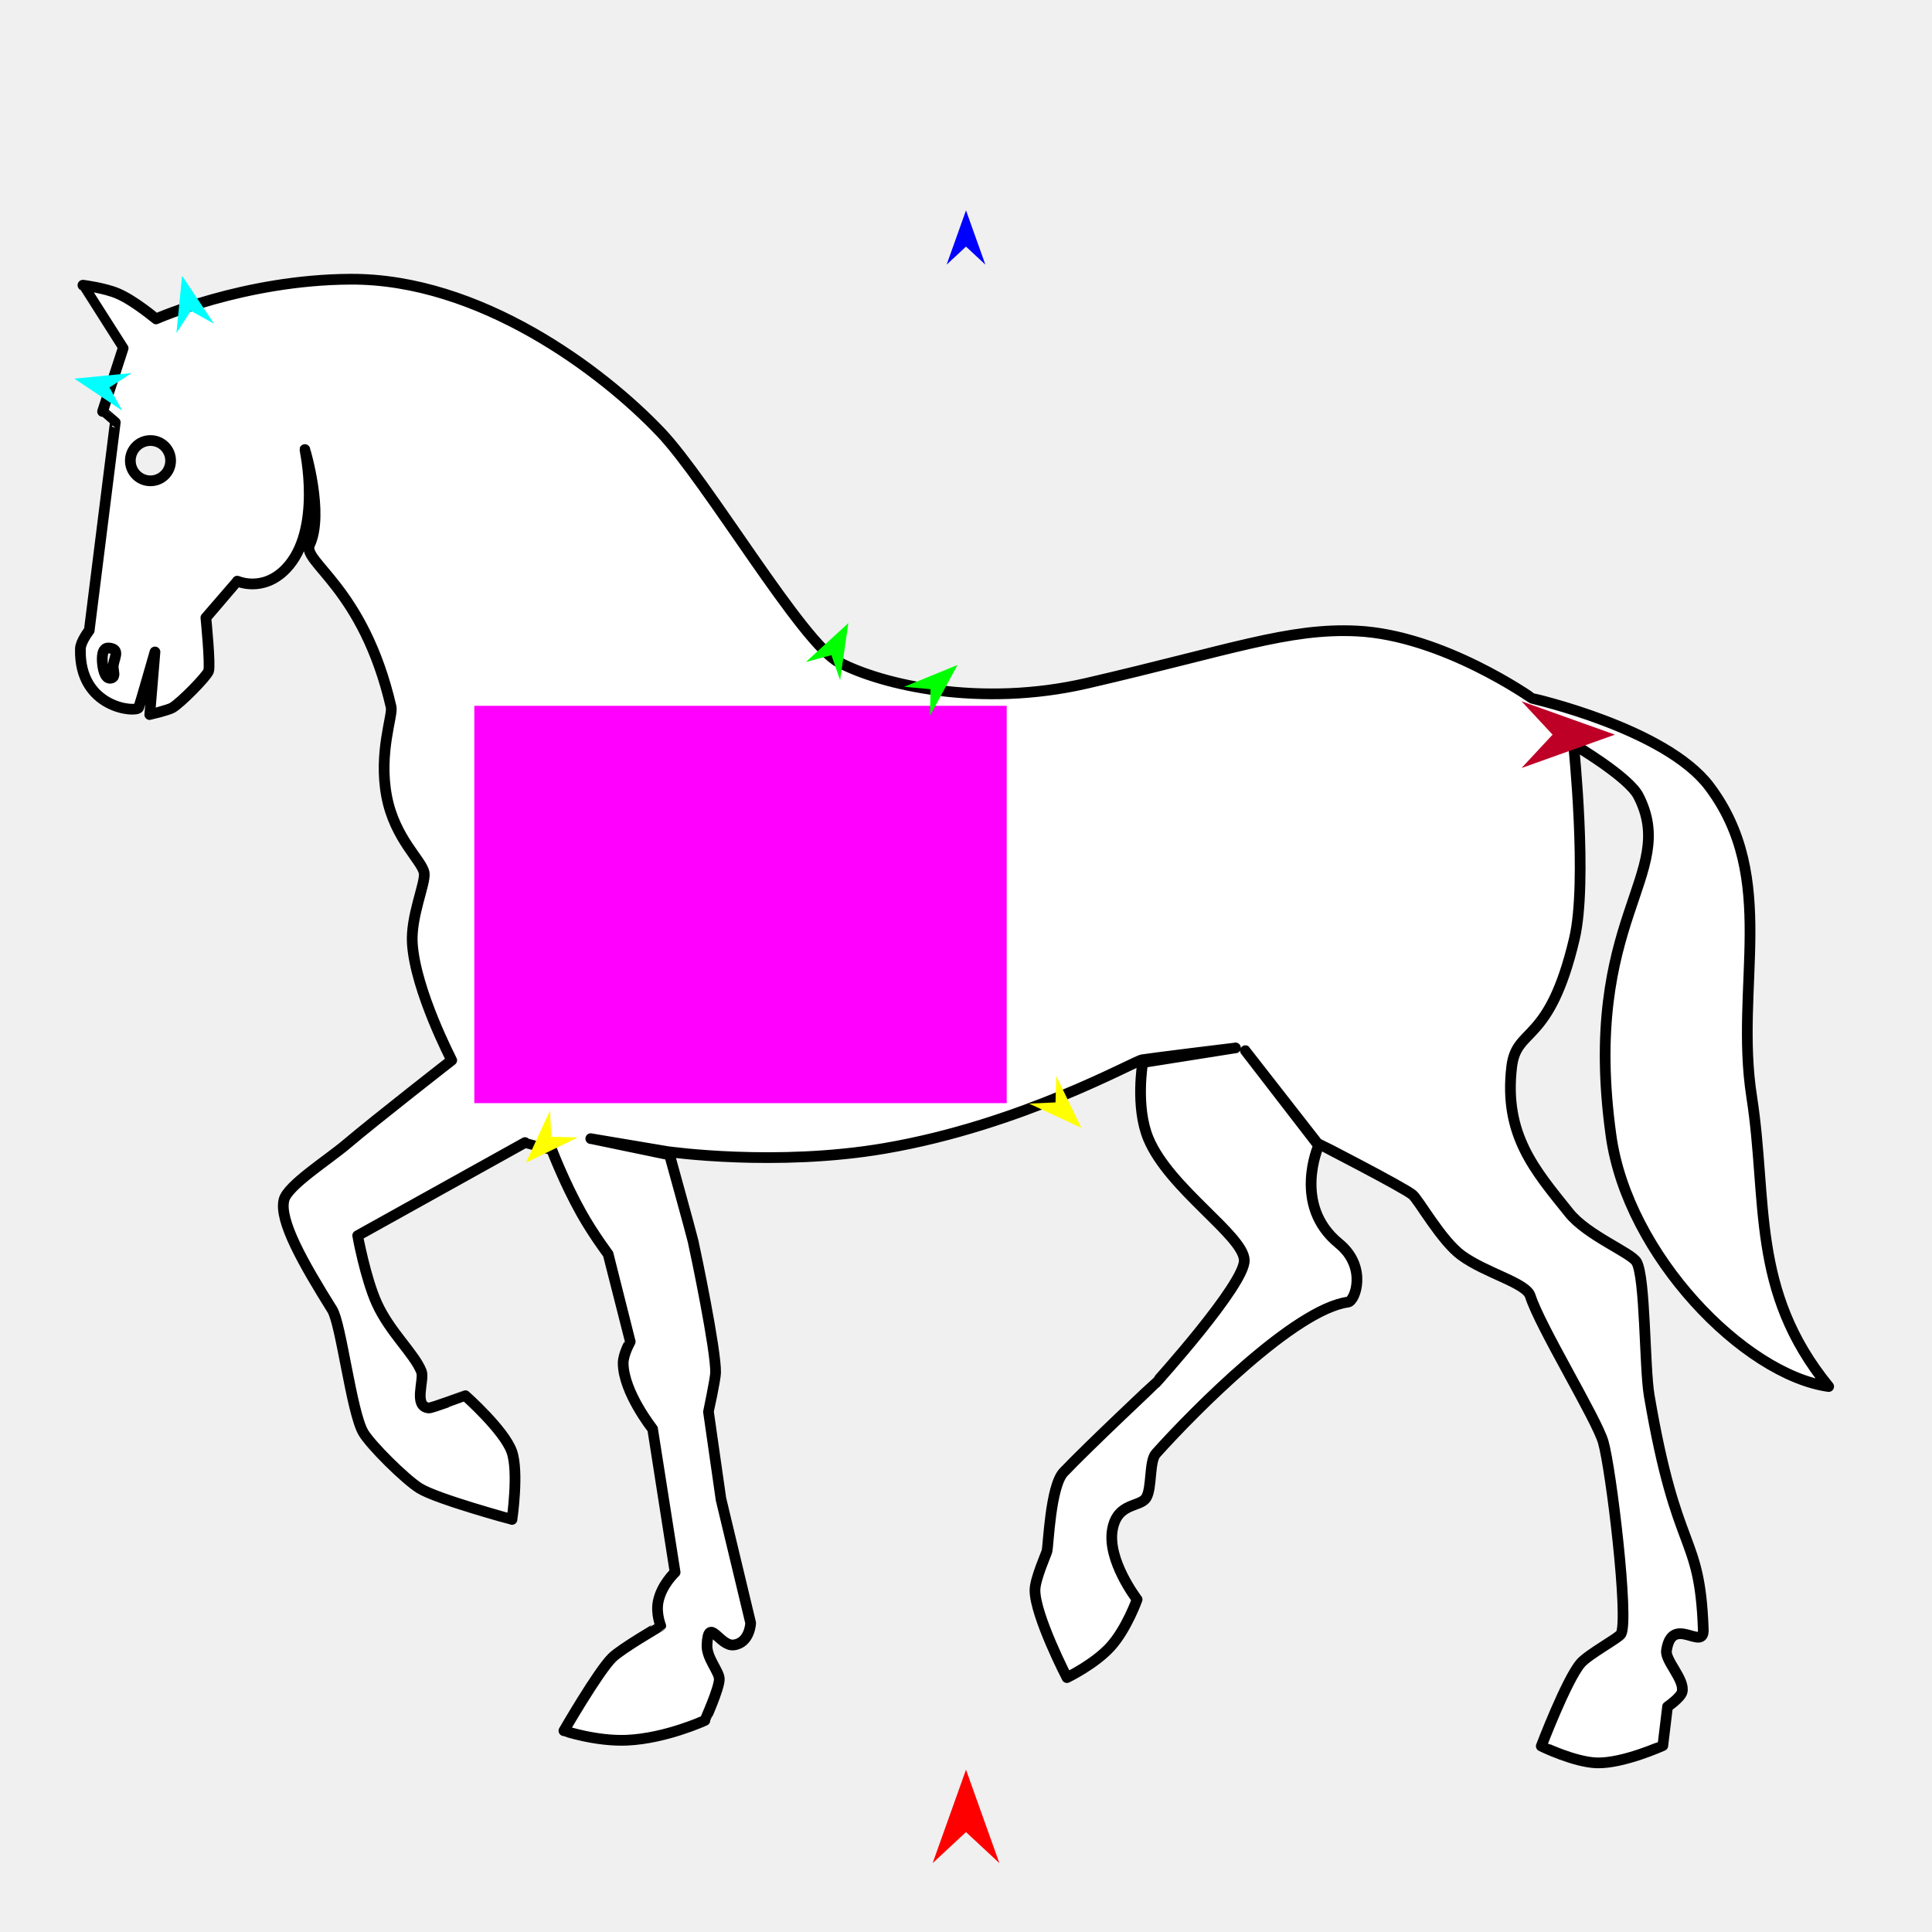
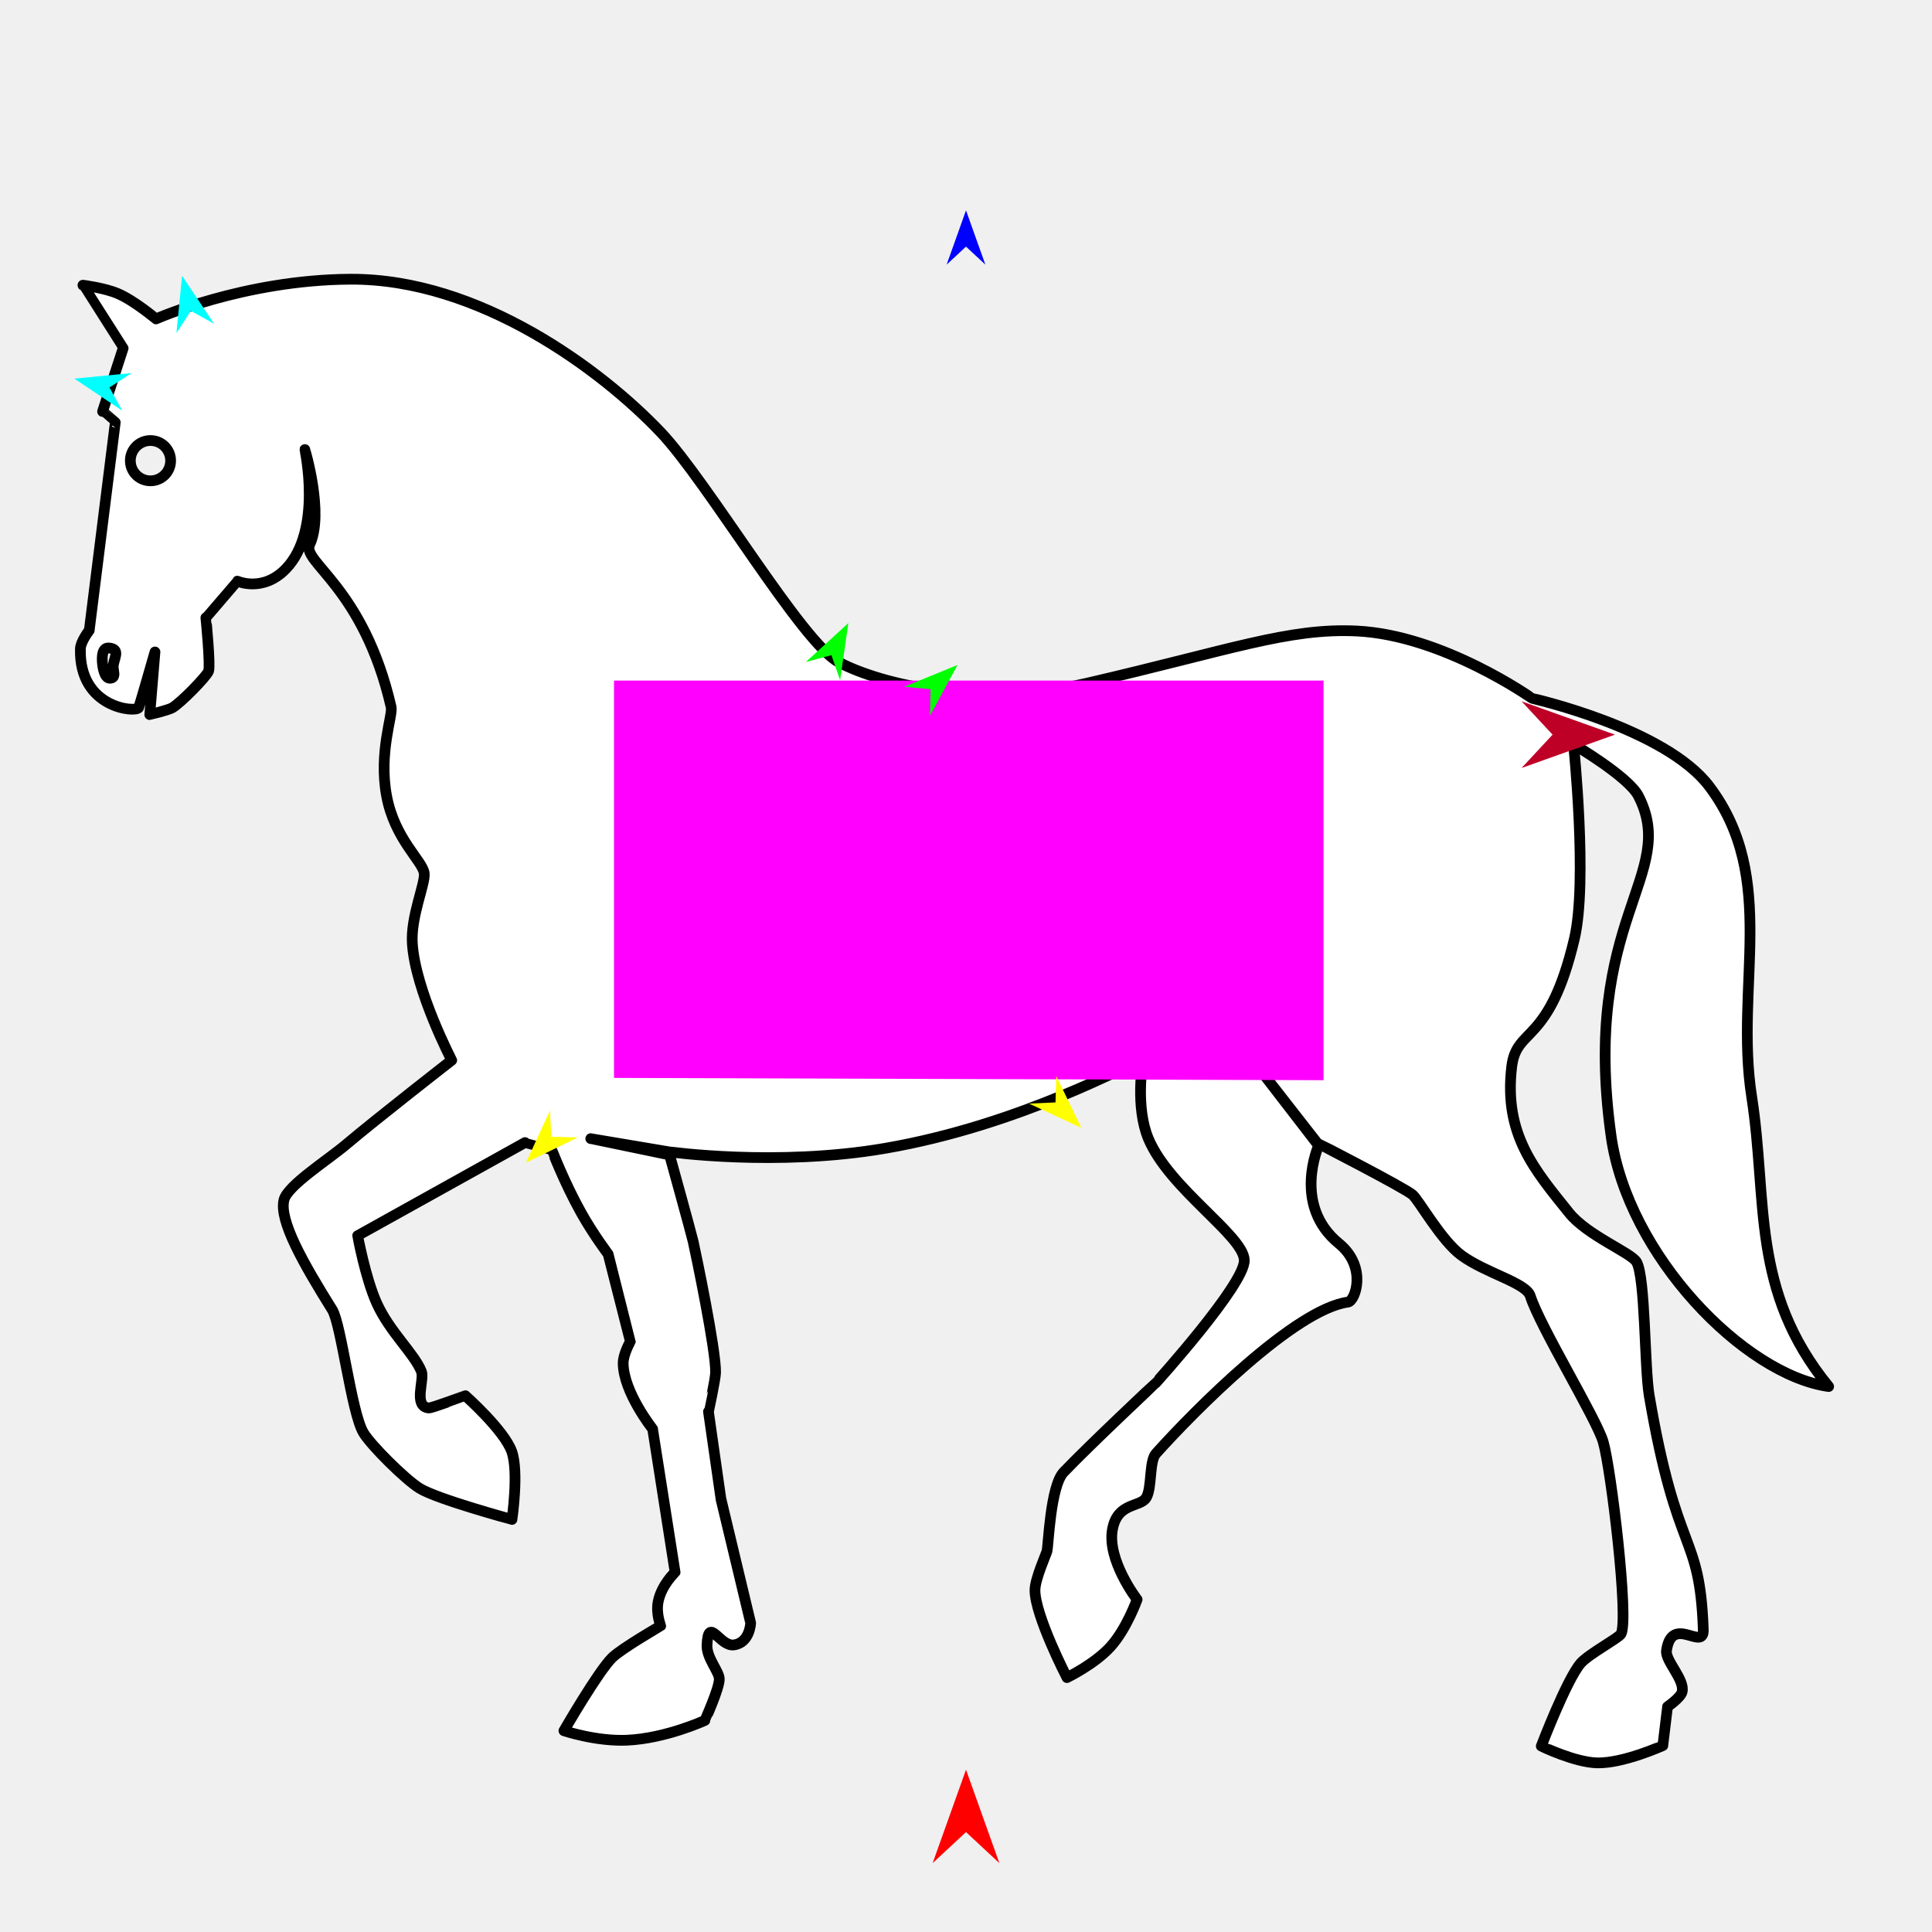
<svg xmlns="http://www.w3.org/2000/svg" version="1.1" id="Frame_0" width="720px" height="720px">
  <g id="horse">
    <g id="horse">
-       <path fill="#ffffff" fill-rule="evenodd" stroke="#000000" stroke-width="4" stroke-linecap="round" stroke-linejoin="round" d="M 42.183 248.617 C 42.234 250.215 43.116 252.151 41.600 252.661 C 39.343 253.421 38.506 249.965 38.225 247.600 C 37.923 245.061 37.970 241.290 40.520 241.483 C 45.351 241.848 42.091 245.751 42.183 248.617 M 63.584 171.648 C 63.602 175.803 60.264 179.168 56.109 179.186 C 51.955 179.203 48.589 175.866 48.571 171.711 C 48.554 167.556 51.892 164.190 56.047 164.173 C 60.201 164.156 63.567 167.493 63.584 171.648 M 30.909 106.283 C 30.910 106.285 45.881 129.793 45.883 129.795 C 45.882 129.798 38.230 153.343 38.229 153.346 C 38.230 153.346 42.961 157.441 42.962 157.441 C 42.961 157.449 33.260 234.916 33.259 234.924 C 33.259 234.924 30.042 239.059 29.965 241.731 C 29.321 264.101 50.832 265.611 51.682 263.712 C 52.071 262.843 57.754 242.975 57.754 242.975 C 57.754 242.978 55.815 266.309 55.815 266.312 C 55.816 266.312 62.709 264.635 64.183 263.786 C 67.424 261.920 76.954 252.120 77.716 250.140 C 78.508 248.084 76.727 230.214 76.727 230.212 C 76.728 230.211 88.446 216.575 88.447 216.573 C 88.449 216.573 97.936 220.890 106.548 211.967 C 120.322 197.696 113.609 167.549 113.610 167.545 C 113.610 167.548 120.840 191.445 115.399 202.989 C 112.359 209.439 135.479 218.848 145.766 263.502 C 146.473 266.569 141.021 280.457 144.093 296.746 C 147.102 312.696 157.450 320.809 158.088 325.400 C 158.622 329.238 152.991 341.507 153.668 351.692 C 154.832 369.202 168.344 395.113 168.345 395.118 C 168.341 395.121 140.445 416.836 129.082 426.446 C 122.035 432.405 107.138 441.813 105.825 447.172 C 103.940 454.862 112.987 470.773 123.813 488.093 C 127.155 493.440 130.955 526.307 135.404 533.872 C 138.181 538.593 151.048 551.325 156.329 554.622 C 162.850 558.694 190.802 566.255 190.805 566.256 C 190.805 566.253 193.420 548.411 190.699 540.889 C 187.800 532.874 173.400 520.125 173.398 520.123 C 173.397 520.124 160.860 524.793 159.828 524.710 C 153.867 524.229 158.258 514.183 157.053 511.132 C 154.410 504.438 145.293 496.464 140.411 485.683 C 136.210 476.402 133.286 460.498 133.285 460.496 C 133.292 460.492 195.647 425.811 195.653 425.807 C 195.654 425.808 205.630 428.483 205.631 428.483 C 205.632 428.486 210.284 440.699 216.601 451.993 C 221.068 459.979 226.630 467.352 226.631 467.353 C 226.632 467.356 234.923 499.908 234.921 499.934 C 234.921 499.941 232.194 504.632 232.237 508.099 C 232.373 518.899 243.210 532.513 243.211 532.515 C 243.212 532.520 251.588 585.928 251.589 585.934 C 251.588 585.935 246.561 590.561 245.292 596.832 C 244.375 601.368 246.236 605.887 246.236 605.887 C 246.234 605.889 231.635 614.341 228.166 617.741 C 222.922 622.881 210.162 644.993 210.160 644.996 C 210.163 644.996 222.196 649.050 233.731 648.521 C 248.194 647.858 262.689 641.153 262.692 641.152 C 262.692 641.151 268.107 629.179 268.063 625.728 C 268.026 622.883 263.272 617.844 263.480 613.063 C 263.962 601.966 268.162 613.683 273.446 613.022 C 279.470 612.268 279.753 604.842 279.753 604.841 C 279.752 604.837 268.689 558.687 268.688 558.682 C 268.688 558.679 264.023 526.090 264.022 526.086 C 264.022 526.085 266.617 514.050 266.679 511.579 C 266.888 503.270 259.256 466.882 258.321 462.691 C 257.691 459.866 249.533 430.438 249.532 430.434 C 249.530 430.434 220.171 424.336 220.168 424.336 C 220.171 424.336 249.118 429.207 249.121 429.208 C 249.129 429.208 289.221 434.915 329.749 427.964 C 380.722 419.221 422.107 395.735 425.646 394.948 C 426.869 394.675 460.420 390.524 460.423 390.523 C 460.420 390.524 425.860 395.998 425.857 395.999 C 425.857 396.001 423.020 412.421 427.958 424.307 C 435.721 442.994 463.532 460.463 463.709 469.684 C 463.881 478.690 430.683 515.418 430.680 515.423 C 430.676 515.426 405.979 538.585 396.391 548.634 C 391.436 553.827 390.730 575.977 390.172 578.106 C 389.891 579.179 385.704 588.483 385.703 592.620 C 385.700 602.068 397.616 625.183 397.617 625.186 C 397.619 625.185 408.001 620.186 413.934 613.590 C 419.884 606.973 423.768 596.087 423.769 596.085 C 423.768 596.083 412.409 581.380 414.599 569.850 C 416.533 559.673 425.046 561.883 427.234 558.019 C 429.346 554.290 428.238 544.541 430.789 541.696 C 445.212 525.617 482.597 487.915 502.375 485.248 C 505.031 484.890 509.696 472.169 498.968 463.410 C 481.492 449.140 491.416 426.919 491.416 426.915 C 491.413 426.912 464.156 391.559 464.153 391.556 C 464.156 391.559 490.906 425.968 490.909 425.971 C 490.912 425.973 523.184 442.527 526.421 445.261 C 528.744 447.223 537.155 462.374 544.635 467.835 C 553.821 474.541 568.728 478.038 570.293 482.979 C 573.921 494.427 594.981 528.744 597.473 537.375 C 600.418 547.574 607.106 603.337 604.115 608.920 C 603.340 610.367 591.915 616.523 589.060 619.858 C 583.817 625.981 574.393 650.717 574.392 650.720 C 574.394 650.721 586.815 656.799 595.256 656.975 C 605.049 657.180 619.688 650.531 619.691 650.531 C 619.691 650.529 621.442 636.029 621.442 636.028 C 621.443 636.027 626.296 632.688 626.855 630.569 C 628.055 626.018 620.494 618.929 621.053 615.115 C 623.067 601.392 635.063 615.741 634.761 607.282 C 633.445 570.434 624.956 580.855 614.615 520.089 C 612.841 509.668 613.222 475.874 609.877 470.280 C 607.797 466.802 591.531 460.447 584.734 451.962 C 571.958 436.016 560.364 422.890 563.367 397.541 C 565.152 382.470 577.305 389.835 586.723 349.880 C 591.756 328.532 586.420 277.410 586.420 277.402 C 586.423 277.404 606.890 289.428 610.584 296.630 C 625.786 326.264 589.075 342.051 600.395 423.285 C 606.594 467.770 650.034 512.313 681.489 516.722 C 652.223 480.859 658.863 447.571 652.803 408.720 C 646.353 367.366 662.868 327.309 636.994 293.046 C 620.651 271.406 570.953 260.256 570.946 260.253 C 570.940 260.251 537.750 236.698 505.610 235.159 C 480.181 233.941 458.565 242.222 405.127 254.605 C 365.293 263.835 328.681 255.219 312.683 246.838 C 298.860 239.597 263.828 179.607 246.187 161.047 C 224.267 137.985 178.668 103.799 130.558 104.054 C 90.877 104.265 58.148 118.851 58.141 118.853 C 58.139 118.852 50.196 112.112 43.941 109.416 C 39.023 107.296 30.910 106.284 30.909 106.283 Z" />
+       <path fill="#ffffff" fill-rule="evenodd" stroke="#000000" stroke-width="4" stroke-linecap="round" stroke-linejoin="round" d="M 42.183 248.617 C 42.234 250.215 43.115 252.151 41.600 252.661 C 39.343 253.421 38.506 249.964 38.225 247.600 C 37.923 245.061 37.970 241.290 40.520 241.483 C 45.351 241.848 42.091 245.751 42.183 248.617 M 63.584 171.648 C 63.602 175.802 60.264 179.168 56.110 179.186 C 51.955 179.203 48.589 175.866 48.572 171.711 C 48.554 167.556 51.892 164.190 56.046 164.173 C 60.201 164.156 63.567 167.493 63.584 171.648 M 30.909 106.283 C 30.910 106.285 45.881 129.793 45.883 129.795 C 45.882 129.798 38.230 153.343 38.229 153.346 C 38.230 153.346 42.961 157.441 42.962 157.441 C 42.961 157.449 33.260 234.916 33.259 234.924 C 33.259 234.924 30.042 239.059 29.965 241.731 C 29.321 264.101 50.832 265.611 51.682 263.712 C 52.070 262.843 57.754 242.975 57.754 242.975 C 57.754 242.978 55.815 266.310 55.815 266.312 C 55.816 266.312 62.709 264.635 64.183 263.786 C 67.425 261.920 76.954 252.120 77.716 250.140 C 78.508 248.084 76.727 230.214 76.726 230.212 C 76.728 230.211 88.446 216.575 88.447 216.573 C 88.449 216.573 97.936 220.890 106.548 211.967 C 120.322 197.696 113.609 167.549 113.610 167.545 C 113.610 167.548 120.840 191.446 115.399 202.989 C 112.359 209.439 135.479 218.848 145.766 263.502 C 146.473 266.569 141.021 280.457 144.093 296.746 C 147.102 312.696 157.450 320.809 158.088 325.400 C 158.622 329.238 152.991 341.507 153.668 351.692 C 154.832 369.202 168.344 395.113 168.345 395.118 C 168.341 395.121 140.445 416.836 129.082 426.445 C 122.035 432.405 107.138 441.813 105.825 447.172 C 103.940 454.862 112.987 470.773 123.813 488.093 C 127.155 493.440 130.955 526.307 135.404 533.872 C 138.181 538.594 151.048 551.325 156.329 554.622 C 162.849 558.694 190.802 566.255 190.805 566.256 C 190.805 566.253 193.420 548.411 190.699 540.889 C 187.800 532.874 173.400 520.125 173.398 520.123 C 173.397 520.124 160.860 524.793 159.828 524.710 C 153.867 524.229 158.258 514.183 157.053 511.132 C 154.410 504.438 145.293 496.464 140.412 485.683 C 136.210 476.402 133.286 460.498 133.285 460.496 C 133.291 460.492 195.647 425.811 195.653 425.807 C 195.654 425.808 205.629 428.483 205.630 428.483 C 205.632 428.486 210.284 440.699 216.601 451.993 C 221.068 459.979 226.630 467.352 226.631 467.353 C 226.632 467.356 234.923 499.908 234.921 499.934 C 234.920 499.941 232.194 504.632 232.237 508.099 C 232.373 518.899 243.210 532.513 243.211 532.515 C 243.212 532.520 251.588 585.928 251.589 585.933 C 251.588 585.935 246.561 590.561 245.292 596.832 C 244.375 601.368 246.236 605.887 246.236 605.888 C 246.234 605.889 231.635 614.341 228.166 617.741 C 222.922 622.881 210.162 644.993 210.160 644.996 C 210.163 644.997 222.196 649.050 233.731 648.521 C 248.194 647.858 262.689 641.153 262.692 641.152 C 262.692 641.151 268.107 629.178 268.063 625.728 C 268.026 622.883 263.272 617.844 263.480 613.063 C 263.962 601.966 268.162 613.682 273.446 613.021 C 279.470 612.268 279.753 604.842 279.753 604.841 C 279.752 604.837 268.689 558.687 268.688 558.682 C 268.688 558.679 264.023 526.090 264.022 526.086 C 264.023 526.085 266.617 514.050 266.679 511.579 C 266.888 503.269 259.256 466.882 258.321 462.691 C 257.691 459.866 249.533 430.437 249.532 430.434 C 249.529 430.434 220.171 424.336 220.168 424.336 C 220.171 424.336 249.118 429.207 249.121 429.208 C 249.129 429.207 289.221 434.915 329.749 427.964 C 380.722 419.221 422.107 395.735 425.646 394.948 C 426.869 394.675 460.420 390.524 460.423 390.523 C 460.420 390.524 425.860 395.998 425.857 395.999 C 425.857 396.002 423.020 412.422 427.958 424.307 C 435.721 442.994 463.532 460.463 463.709 469.684 C 463.881 478.690 430.683 515.418 430.680 515.423 C 430.676 515.426 405.979 538.585 396.391 548.634 C 391.436 553.827 390.730 575.977 390.172 578.106 C 389.891 579.179 385.704 588.483 385.703 592.620 C 385.701 602.068 397.616 625.183 397.617 625.186 C 397.619 625.185 408.001 620.186 413.934 613.590 C 419.884 606.973 423.768 596.087 423.769 596.085 C 423.768 596.082 412.409 581.380 414.599 569.849 C 416.533 559.673 425.046 561.883 427.234 558.019 C 429.346 554.290 428.238 544.541 430.790 541.696 C 445.212 525.617 482.597 487.915 502.375 485.248 C 505.031 484.890 509.696 472.168 498.968 463.409 C 481.492 449.140 491.416 426.919 491.416 426.915 C 491.413 426.912 464.156 391.559 464.153 391.556 C 464.156 391.559 490.906 425.968 490.909 425.971 C 490.912 425.973 523.184 442.527 526.421 445.261 C 528.744 447.223 537.155 462.374 544.635 467.835 C 553.821 474.541 568.728 478.038 570.293 482.979 C 573.921 494.427 594.981 528.744 597.474 537.375 C 600.418 547.574 607.106 603.336 604.114 608.920 C 603.340 610.366 591.915 616.523 589.060 619.858 C 583.817 625.981 574.393 650.717 574.392 650.720 C 574.394 650.721 586.815 656.799 595.256 656.975 C 605.049 657.179 619.688 650.531 619.691 650.531 C 619.691 650.529 621.442 636.029 621.442 636.027 C 621.442 636.027 626.296 632.688 626.855 630.569 C 628.055 626.018 620.494 618.929 621.053 615.115 C 623.067 601.392 635.063 615.741 634.761 607.282 C 633.445 570.434 624.956 580.855 614.615 520.090 C 612.842 509.668 613.222 475.873 609.877 470.280 C 607.797 466.802 591.531 460.447 584.733 451.962 C 571.958 436.016 560.364 422.889 563.367 397.541 C 565.152 382.470 577.305 389.835 586.724 349.880 C 591.756 328.532 586.420 277.410 586.420 277.403 C 586.422 277.404 606.890 289.428 610.584 296.630 C 625.786 326.264 589.075 342.051 600.395 423.285 C 606.595 467.770 650.034 512.313 681.489 516.722 C 652.223 480.859 658.863 447.571 652.803 408.720 C 646.353 367.366 662.868 327.309 636.994 293.046 C 620.651 271.406 570.953 260.256 570.946 260.253 C 570.940 260.251 537.750 236.699 505.610 235.159 C 480.181 233.941 458.565 242.222 405.127 254.605 C 365.293 263.835 328.682 255.219 312.683 246.838 C 298.860 239.597 263.828 179.607 246.187 161.047 C 224.267 137.985 178.668 103.799 130.558 104.054 C 90.877 104.265 58.148 118.851 58.141 118.853 C 58.139 118.852 50.196 112.112 43.941 109.416 C 39.023 107.296 30.910 106.284 30.909 106.283 Z" />
    </g>
    <g id="specs_2">
-       <path fill="#ff00ff" fill-rule="evenodd" stroke="none" d="M 176.764 411.110 C 176.784 411.110 375.154 411.110 375.173 411.110 C 375.173 411.095 375.173 263.048 375.173 263.033 C 375.154 263.033 176.784 263.033 176.764 263.033 C 176.764 263.048 176.764 411.095 176.764 411.110 Z" />
-       <path fill="#ff0000" fill-rule="evenodd" stroke="none" d="M 360.000 659.517 C 360.001 659.520 372.432 694.326 372.433 694.330 C 372.432 694.329 360.001 682.763 360.000 682.761 C 359.999 682.763 347.568 694.329 347.567 694.330 C 347.568 694.326 359.999 659.520 360.000 659.517 Z" />
-       <path fill="#0000ff" fill-rule="evenodd" stroke="none" d="M 360.000 78.402 C 360.001 78.404 367.221 98.622 367.222 98.624 C 367.221 98.624 360.001 91.905 360.000 91.905 C 359.999 91.905 352.779 98.624 352.778 98.624 C 352.779 98.622 359.999 78.404 360.000 78.402 Z" />
+       <path fill="#ff00ff" fill-rule="evenodd" stroke="none" d="M 228.818 401.708 C 228.845 401.708 493.218 402.563 493.245 402.563 C 493.245 402.548 493.245 253.646 493.245 253.632 C 493.218 253.632 228.845 253.632 228.818 253.632 C 228.818 253.646 228.818 401.693 228.818 401.708 Z" />
+       <path fill="#ff0000" fill-rule="evenodd" stroke="none" d="M 360.000 659.517 C 360.001 659.520 372.432 694.326 372.433 694.330 C 372.432 694.328 360.001 682.763 360.000 682.761 C 359.999 682.763 347.568 694.328 347.567 694.330 C 347.568 694.326 359.999 659.520 360.000 659.517 Z" />
+       <path fill="#0000ff" fill-rule="evenodd" stroke="none" d="M 360.000 78.402 C 360.001 78.404 367.221 98.622 367.222 98.624 C 367.221 98.623 360.001 91.905 360.000 91.905 C 359.999 91.905 352.779 98.623 352.778 98.624 C 352.779 98.622 359.999 78.404 360.000 78.402 Z" />
      <path fill="#00ff00" fill-rule="evenodd" stroke="none" d="M 356.835 247.816 C 356.834 247.818 346.609 266.695 346.608 266.697 C 346.608 266.696 346.785 256.835 346.785 256.834 C 346.784 256.834 336.961 255.947 336.960 255.947 C 336.962 255.946 356.833 247.817 356.835 247.816 Z" />
      <path fill="#ffff00" fill-rule="evenodd" stroke="none" d="M 196.014 433.311 C 196.015 433.309 204.976 413.800 204.977 413.798 C 204.977 413.799 205.448 423.651 205.448 423.652 C 205.449 423.652 215.309 423.891 215.310 423.891 C 215.308 423.892 196.016 433.310 196.014 433.311 Z" />
      <path fill="#ffff00" fill-rule="evenodd" stroke="none" d="M 402.987 420.308 C 402.986 420.306 393.636 400.980 393.635 400.978 C 393.635 400.979 393.361 410.838 393.361 410.839 C 393.360 410.840 383.507 411.276 383.506 411.276 C 383.508 411.277 402.985 420.307 402.987 420.308 Z" />
      <path fill="#00ff00" fill-rule="evenodd" stroke="none" d="M 316.151 232.212 C 316.149 232.213 300.314 246.710 300.313 246.711 C 300.314 246.711 309.838 244.148 309.839 244.148 C 309.839 244.149 313.081 253.464 313.081 253.464 C 313.081 253.462 316.150 232.214 316.151 232.212 Z" />
-       <path fill="#00ffff" fill-rule="evenodd" stroke="none" d="M 67.850 102.765 C 67.851 102.766 79.761 120.629 79.762 120.631 C 79.762 120.630 71.127 115.864 71.126 115.864 C 71.125 115.865 65.750 124.134 65.749 124.135 C 65.750 124.132 67.850 102.767 67.850 102.765 Z" />
-       <path fill="#00ffff" fill-rule="evenodd" stroke="none" d="M 27.700 141.108 C 27.702 141.110 45.553 153.037 45.555 153.038 C 45.555 153.037 40.797 144.397 40.796 144.396 C 40.797 144.396 49.071 139.029 49.072 139.028 C 49.070 139.028 27.702 141.108 27.700 141.108 Z" />
+       <path fill="#00ffff" fill-rule="evenodd" stroke="none" d="M 67.850 102.765 C 67.851 102.766 79.761 120.629 79.763 120.631 C 79.762 120.630 71.126 115.864 71.125 115.864 C 71.125 115.865 65.750 124.134 65.749 124.134 C 65.750 124.132 67.850 102.767 67.850 102.765 Z" />
+       <path fill="#00ffff" fill-rule="evenodd" stroke="none" d="M 27.700 141.108 C 27.702 141.110 45.553 153.037 45.555 153.038 C 45.555 153.037 40.797 144.397 40.797 144.396 C 40.797 144.396 49.071 139.029 49.072 139.028 C 49.070 139.028 27.703 141.108 27.700 141.108 Z" />
      <path fill="#be0027" fill-rule="evenodd" stroke="none" d="M 601.845 273.785 C 601.841 273.784 567.035 261.353 567.032 261.352 C 567.033 261.353 578.599 273.784 578.600 273.785 C 578.599 273.786 567.033 286.217 567.032 286.218 C 567.035 286.217 601.841 273.786 601.845 273.785 Z" />
    </g>
  </g>
</svg>
